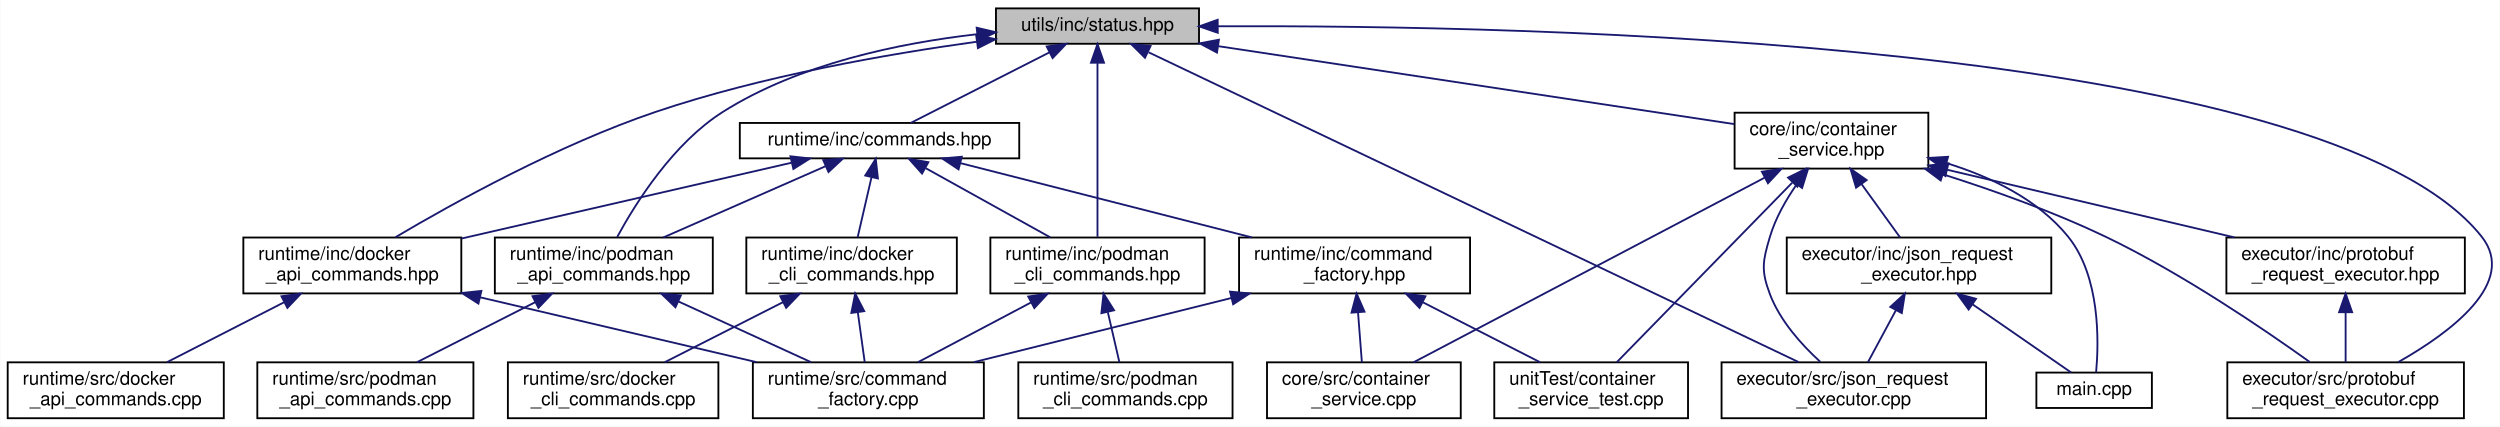
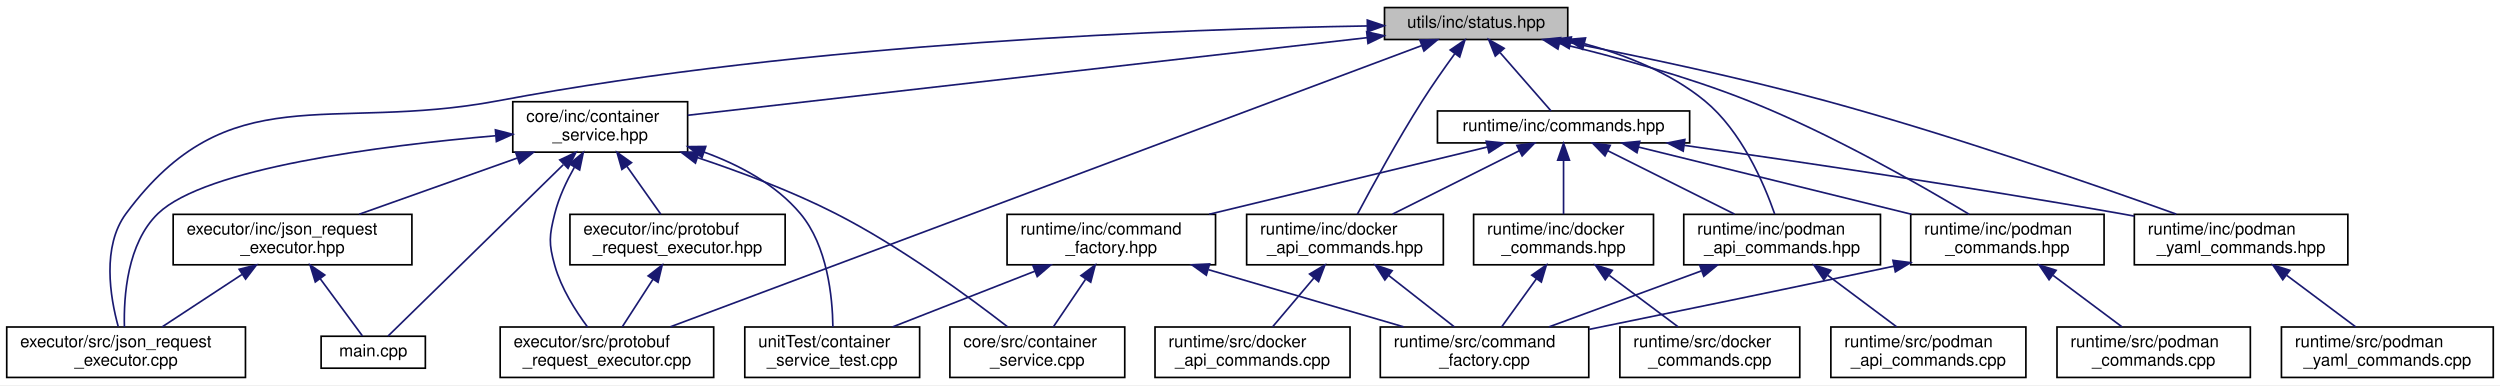
- <svg xmlns="http://www.w3.org/2000/svg" xmlns:xlink="http://www.w3.org/1999/xlink" width="1342pt" height="229pt" viewBox="0.00 0.00 1341.74 229.00">
+ <svg xmlns="http://www.w3.org/2000/svg" xmlns:xlink="http://www.w3.org/1999/xlink" width="1487pt" height="229pt" viewBox="0.00 0.00 1487.00 229.00">
  <g id="graph0" class="graph" transform="scale(1 1) rotate(0) translate(4 225)">
-     <polygon fill="white" stroke="transparent" points="-4,4 -4,-225 1337.74,-225 1337.74,4 -4,4" />
+     <polygon fill="white" stroke="transparent" points="-4,4 -4,-225 1483,-225 1483,4 -4,4" />
    <g id="node1" class="node">
      <g id="a_node1">
        <a xlink:title="Defines status codes and a Status struct for standardized error handling.">
-           <polygon fill="#bfbfbf" stroke="black" points="530.5,-201.5 530.5,-220.5 639.5,-220.5 639.5,-201.5 530.5,-201.5" />
-           <text text-anchor="middle" x="585" y="-208.5" font-family="Helvetica,sans-Serif" font-size="10.00">utils/inc/status.hpp</text>
+           <polygon fill="#bfbfbf" stroke="black" points="819.5,-201.5 819.5,-220.5 928.5,-220.5 928.5,-201.5 819.5,-201.5" />
+           <text text-anchor="middle" x="874" y="-208.5" font-family="Helvetica,sans-Serif" font-size="10.00">utils/inc/status.hpp</text>
        </a>
      </g>
    </g>
    <g id="node2" class="node">
      <g id="a_node2">
        <a xlink:href="container__service_8hpp.html" target="_top" xlink:title="Declares the ContainerServiceHandler class for business logic related to containers.">
-           <polygon fill="white" stroke="black" points="927,-134.5 927,-164.5 1031,-164.5 1031,-134.5 927,-134.5" />
-           <text text-anchor="start" x="935" y="-152.5" font-family="Helvetica,sans-Serif" font-size="10.00">core/inc/container</text>
-           <text text-anchor="middle" x="979" y="-141.5" font-family="Helvetica,sans-Serif" font-size="10.00">_service.hpp</text>
+           <polygon fill="white" stroke="black" points="301,-134.5 301,-164.5 405,-164.5 405,-134.5 301,-134.5" />
+           <text text-anchor="start" x="309" y="-152.5" font-family="Helvetica,sans-Serif" font-size="10.00">core/inc/container</text>
+           <text text-anchor="middle" x="353" y="-141.5" font-family="Helvetica,sans-Serif" font-size="10.00">_service.hpp</text>
        </a>
      </g>
    </g>
    <g id="edge1" class="edge">
-       <path fill="none" stroke="midnightblue" d="M649.91,-200.2C727.42,-188.49 855.51,-169.15 926.88,-158.37" />
-       <polygon fill="midnightblue" stroke="midnightblue" points="649.15,-196.77 639.78,-201.73 650.19,-203.69 649.15,-196.77" />
+       <path fill="none" stroke="midnightblue" d="M809.12,-202.59C704.57,-190.65 500.86,-167.39 405.1,-156.45" />
+       <polygon fill="midnightblue" stroke="midnightblue" points="808.9,-206.09 819.23,-203.74 809.69,-199.13 808.9,-206.09" />
    </g>
    <g id="node5" class="node">
      <g id="a_node5">
        <a xlink:href="json__request__executor_8cpp.html" target="_top" xlink:title="Implementation of the JSON request executor for Container Manager.">
-           <polygon fill="white" stroke="black" points="920,-0.5 920,-30.5 1062,-30.5 1062,-0.5 920,-0.5" />
-           <text text-anchor="start" x="928" y="-18.5" font-family="Helvetica,sans-Serif" font-size="10.00">executor/src/json_request</text>
-           <text text-anchor="middle" x="991" y="-7.5" font-family="Helvetica,sans-Serif" font-size="10.00">_executor.cpp</text>
+           <polygon fill="white" stroke="black" points="0,-0.5 0,-30.5 142,-30.5 142,-0.5 0,-0.5" />
+           <text text-anchor="start" x="8" y="-18.5" font-family="Helvetica,sans-Serif" font-size="10.00">executor/src/json_request</text>
+           <text text-anchor="middle" x="71" y="-7.5" font-family="Helvetica,sans-Serif" font-size="10.00">_executor.cpp</text>
        </a>
      </g>
    </g>
    <g id="edge12" class="edge">
-       <path fill="none" stroke="midnightblue" d="M612.44,-196.92C685.73,-161.99 885.59,-66.74 961.35,-30.63" />
-       <polygon fill="midnightblue" stroke="midnightblue" points="610.49,-193.97 602.97,-201.44 613.5,-200.29 610.49,-193.97" />
+       <path fill="none" stroke="midnightblue" d="M809.23,-209.56C701.13,-207.82 477.5,-199.86 292,-165 191.13,-146.04 132.15,-180.43 71,-98 56.5,-78.45 61.49,-48.38 66.32,-30.75" />
+       <polygon fill="midnightblue" stroke="midnightblue" points="809.27,-213.06 819.32,-209.71 809.38,-206.06 809.27,-213.06" />
    </g>
    <g id="node8" class="node">
      <g id="a_node8">
        <a xlink:href="protobuf__request__executor_8cpp.html" target="_top" xlink:title="Protocol Buffers request executor for Container Manager.">
-           <polygon fill="white" stroke="black" points="1191.5,-0.5 1191.5,-30.5 1318.5,-30.5 1318.5,-0.5 1191.5,-0.5" />
-           <text text-anchor="start" x="1199.5" y="-18.5" font-family="Helvetica,sans-Serif" font-size="10.00">executor/src/protobuf</text>
-           <text text-anchor="middle" x="1255" y="-7.5" font-family="Helvetica,sans-Serif" font-size="10.00">_request_executor.cpp</text>
+           <polygon fill="white" stroke="black" points="293.5,-0.5 293.5,-30.5 420.5,-30.5 420.5,-0.5 293.5,-0.5" />
+           <text text-anchor="start" x="301.5" y="-18.5" font-family="Helvetica,sans-Serif" font-size="10.00">executor/src/protobuf</text>
+           <text text-anchor="middle" x="357" y="-7.5" font-family="Helvetica,sans-Serif" font-size="10.00">_request_executor.cpp</text>
        </a>
      </g>
    </g>
    <g id="edge13" class="edge">
-       <path fill="none" stroke="midnightblue" d="M649.54,-210.89C814.51,-211.62 1244.47,-203.19 1328,-98 1347.55,-73.38 1311.31,-46.53 1283.25,-30.62" />
-       <polygon fill="midnightblue" stroke="midnightblue" points="649.56,-207.39 639.54,-210.84 649.52,-214.39 649.56,-207.39" />
+       <path fill="none" stroke="midnightblue" d="M841.59,-197.87C750.43,-163.75 492.11,-67.07 394.75,-30.63" />
+       <polygon fill="midnightblue" stroke="midnightblue" points="840.53,-201.21 851.12,-201.44 842.98,-194.65 840.53,-201.21" />
    </g>
    <g id="node10" class="node">
      <g id="a_node10">
        <a xlink:href="commands_8hpp.html" target="_top" xlink:title="Declares the Command interface and Invoker class for the command pattern.">
-           <polygon fill="white" stroke="black" points="393,-140 393,-159 543,-159 543,-140 393,-140" />
-           <text text-anchor="middle" x="468" y="-147" font-family="Helvetica,sans-Serif" font-size="10.00">runtime/inc/commands.hpp</text>
+           <polygon fill="white" stroke="black" points="851,-140 851,-159 1001,-159 1001,-140 851,-140" />
+           <text text-anchor="middle" x="926" y="-147" font-family="Helvetica,sans-Serif" font-size="10.00">runtime/inc/commands.hpp</text>
        </a>
      </g>
    </g>
    <g id="edge14" class="edge">
-       <path fill="none" stroke="midnightblue" d="M559.17,-196.87C536.5,-185.33 504.18,-168.9 484.73,-159.01" />
-       <polygon fill="midnightblue" stroke="midnightblue" points="557.74,-200.06 568.24,-201.48 560.91,-193.82 557.74,-200.06" />
+       <path fill="none" stroke="midnightblue" d="M888.27,-193.67C898.08,-182.45 910.69,-168.02 918.56,-159.01" />
+       <polygon fill="midnightblue" stroke="midnightblue" points="885.4,-191.64 881.45,-201.48 890.67,-196.25 885.4,-191.64" />
    </g>
    <g id="node13" class="node">
      <g id="a_node13">
        <a xlink:href="docker__api__commands_8hpp.html" target="_top" xlink:title="Declares command classes for managing containers via the Docker HTTP API over a Unix socket.">
-           <polygon fill="white" stroke="black" points="126.5,-67.5 126.5,-97.5 243.5,-97.5 243.5,-67.5 126.5,-67.5" />
-           <text text-anchor="start" x="134.5" y="-85.5" font-family="Helvetica,sans-Serif" font-size="10.00">runtime/inc/docker</text>
-           <text text-anchor="middle" x="185" y="-74.5" font-family="Helvetica,sans-Serif" font-size="10.00">_api_commands.hpp</text>
-         </a>
-       </g>
-     </g>
-     <g id="edge31" class="edge">
-       <path fill="none" stroke="midnightblue" d="M520.24,-202.61C471.89,-195.93 404.68,-184.14 348,-165 295.69,-147.34 238.96,-115.89 208.14,-97.65" />
-       <polygon fill="midnightblue" stroke="midnightblue" points="519.88,-206.1 530.26,-203.96 520.82,-199.16 519.88,-206.1" />
+           <polygon fill="white" stroke="black" points="737.5,-67.5 737.5,-97.5 854.5,-97.5 854.5,-67.5 737.5,-67.5" />
+           <text text-anchor="start" x="745.5" y="-85.5" font-family="Helvetica,sans-Serif" font-size="10.00">runtime/inc/docker</text>
+           <text text-anchor="middle" x="796" y="-74.5" font-family="Helvetica,sans-Serif" font-size="10.00">_api_commands.hpp</text>
+         </a>
+       </g>
+     </g>
+     <g id="edge33" class="edge">
+       <path fill="none" stroke="midnightblue" d="M861.34,-193.09C855.28,-184.77 848.04,-174.51 842,-165 827.36,-141.96 812.13,-114.06 803.38,-97.6" />
+       <polygon fill="midnightblue" stroke="midnightblue" points="858.59,-195.26 867.35,-201.22 864.22,-191.1 858.59,-195.26" />
    </g>
    <g id="node17" class="node">
      <g id="a_node17">
        <a xlink:href="podman__api__commands_8hpp.html" target="_top" xlink:title="Declares command classes for managing containers via the Podman HTTP API over a Unix socket.">
-           <polygon fill="white" stroke="black" points="261.5,-67.5 261.5,-97.5 378.5,-97.5 378.5,-67.5 261.5,-67.5" />
-           <text text-anchor="start" x="269.5" y="-85.5" font-family="Helvetica,sans-Serif" font-size="10.00">runtime/inc/podman</text>
-           <text text-anchor="middle" x="320" y="-74.5" font-family="Helvetica,sans-Serif" font-size="10.00">_api_commands.hpp</text>
-         </a>
-       </g>
-     </g>
-     <g id="edge32" class="edge">
-       <path fill="none" stroke="midnightblue" d="M520.42,-206.64C478.77,-201.91 424.94,-190.82 384,-165 357.37,-148.21 337.24,-116.29 327.17,-97.77" />
-       <polygon fill="midnightblue" stroke="midnightblue" points="520.15,-210.13 530.46,-207.68 520.87,-203.17 520.15,-210.13" />
+           <polygon fill="white" stroke="black" points="997.5,-67.5 997.5,-97.5 1114.5,-97.5 1114.5,-67.5 997.5,-67.5" />
+           <text text-anchor="start" x="1005.5" y="-85.5" font-family="Helvetica,sans-Serif" font-size="10.00">runtime/inc/podman</text>
+           <text text-anchor="middle" x="1056" y="-74.5" font-family="Helvetica,sans-Serif" font-size="10.00">_api_commands.hpp</text>
+         </a>
+       </g>
+     </g>
+     <g id="edge34" class="edge">
+       <path fill="none" stroke="midnightblue" d="M938.45,-198.99C962.87,-192.32 989.66,-181.73 1010,-165 1031.84,-147.04 1045.24,-115.85 1051.59,-97.7" />
+       <polygon fill="midnightblue" stroke="midnightblue" points="937.34,-195.66 928.52,-201.52 939.07,-202.44 937.34,-195.66" />
    </g>
    <g id="node19" class="node">
      <g id="a_node19">
-         <a xlink:href="podman__cli__commands_8hpp.html" target="_top" xlink:title="Declares Podman command classes for container operations.">
-           <polygon fill="white" stroke="black" points="527.5,-67.5 527.5,-97.5 642.5,-97.5 642.5,-67.5 527.5,-67.5" />
-           <text text-anchor="start" x="535.5" y="-85.5" font-family="Helvetica,sans-Serif" font-size="10.00">runtime/inc/podman</text>
-           <text text-anchor="middle" x="585" y="-74.5" font-family="Helvetica,sans-Serif" font-size="10.00">_cli_commands.hpp</text>
-         </a>
-       </g>
-     </g>
-     <g id="edge33" class="edge">
-       <path fill="none" stroke="midnightblue" d="M585,-191.11C585,-165.63 585,-120.81 585,-97.89" />
-       <polygon fill="midnightblue" stroke="midnightblue" points="581.5,-191.31 585,-201.31 588.5,-191.31 581.5,-191.31" />
+         <a xlink:href="podman__commands_8hpp.html" target="_top" xlink:title="Declares Podman command classes for container operations.">
+           <polygon fill="white" stroke="black" points="1132.5,-67.5 1132.5,-97.5 1247.5,-97.5 1247.5,-67.5 1132.5,-67.5" />
+           <text text-anchor="start" x="1140.5" y="-85.5" font-family="Helvetica,sans-Serif" font-size="10.00">runtime/inc/podman</text>
+           <text text-anchor="middle" x="1190" y="-74.5" font-family="Helvetica,sans-Serif" font-size="10.00">_commands.hpp</text>
+         </a>
+       </g>
+     </g>
+     <g id="edge35" class="edge">
+       <path fill="none" stroke="midnightblue" d="M923.47,-199.2C956.03,-191.38 999.26,-179.63 1036,-165 1084.62,-145.65 1137.86,-115.23 1167.27,-97.54" />
+       <polygon fill="midnightblue" stroke="midnightblue" points="922.66,-195.79 913.73,-201.5 924.27,-202.6 922.66,-195.79" />
+     </g>
+     <g id="node21" class="node">
+       <g id="a_node21">
+         <a xlink:href="podman__yaml__commands_8hpp.html" target="_top" xlink:title=" ">
+           <polygon fill="white" stroke="black" points="1265.5,-67.5 1265.5,-97.5 1392.5,-97.5 1392.5,-67.5 1265.5,-67.5" />
+           <text text-anchor="start" x="1273.5" y="-85.5" font-family="Helvetica,sans-Serif" font-size="10.00">runtime/inc/podman</text>
+           <text text-anchor="middle" x="1329" y="-74.5" font-family="Helvetica,sans-Serif" font-size="10.00">_yaml_commands.hpp</text>
+         </a>
+       </g>
+     </g>
+     <g id="edge36" class="edge">
+       <path fill="none" stroke="midnightblue" d="M930.24,-199.51C972.32,-191.25 1031.12,-178.86 1082,-165 1156.72,-144.65 1242.18,-114.99 1290.46,-97.63" />
+       <polygon fill="midnightblue" stroke="midnightblue" points="929.34,-196.12 920.19,-201.46 930.67,-202.99 929.34,-196.12" />
    </g>
    <g id="node3" class="node">
      <g id="a_node3">
        <a xlink:href="container__service_8cpp.html" target="_top" xlink:title="Implements the ContainerServiceHandler class for business logic related to containers.">
-           <polygon fill="white" stroke="black" points="676,-0.5 676,-30.5 780,-30.5 780,-0.5 676,-0.5" />
-           <text text-anchor="start" x="684" y="-18.5" font-family="Helvetica,sans-Serif" font-size="10.00">core/src/container</text>
-           <text text-anchor="middle" x="728" y="-7.5" font-family="Helvetica,sans-Serif" font-size="10.00">_service.cpp</text>
+           <polygon fill="white" stroke="black" points="561,-0.5 561,-30.5 665,-30.5 665,-0.5 561,-0.5" />
+           <text text-anchor="start" x="569" y="-18.5" font-family="Helvetica,sans-Serif" font-size="10.00">core/src/container</text>
+           <text text-anchor="middle" x="613" y="-7.5" font-family="Helvetica,sans-Serif" font-size="10.00">_service.cpp</text>
        </a>
      </g>
    </g>
    <g id="edge2" class="edge">
-       <path fill="none" stroke="midnightblue" d="M943.13,-129.63C892.17,-102.84 800.02,-54.37 754.67,-30.52" />
-       <polygon fill="midnightblue" stroke="midnightblue" points="941.66,-132.82 952.14,-134.37 944.92,-126.62 941.66,-132.82" />
+       <path fill="none" stroke="midnightblue" d="M410.86,-131.26C436.63,-122.66 466.97,-111.27 493,-98 531.59,-78.33 572.5,-48.3 595.18,-30.71" />
+       <polygon fill="midnightblue" stroke="midnightblue" points="409.64,-127.97 401.22,-134.41 411.82,-134.63 409.64,-127.97" />
    </g>
    <g id="node4" class="node">
      <g id="a_node4">
        <a xlink:href="json__request__executor_8hpp.html" target="_top" xlink:title="Declares the JsonRequestExecutorHandler class for executing JSON-based requests.">
-           <polygon fill="white" stroke="black" points="955,-67.5 955,-97.5 1097,-97.5 1097,-67.5 955,-67.5" />
-           <text text-anchor="start" x="963" y="-85.5" font-family="Helvetica,sans-Serif" font-size="10.00">executor/inc/json_request</text>
-           <text text-anchor="middle" x="1026" y="-74.5" font-family="Helvetica,sans-Serif" font-size="10.00">_executor.hpp</text>
+           <polygon fill="white" stroke="black" points="99,-67.5 99,-97.5 241,-97.5 241,-67.5 99,-67.5" />
+           <text text-anchor="start" x="107" y="-85.5" font-family="Helvetica,sans-Serif" font-size="10.00">executor/inc/json_request</text>
+           <text text-anchor="middle" x="170" y="-74.5" font-family="Helvetica,sans-Serif" font-size="10.00">_executor.hpp</text>
        </a>
      </g>
    </g>
    <g id="edge3" class="edge">
-       <path fill="none" stroke="midnightblue" d="M995.16,-126.16C1002.01,-116.68 1009.79,-105.92 1015.82,-97.58" />
-       <polygon fill="midnightblue" stroke="midnightblue" points="992.22,-124.24 989.2,-134.4 997.89,-128.34 992.22,-124.24" />
+       <path fill="none" stroke="midnightblue" d="M303.6,-130.96C274.13,-120.48 237.19,-107.37 209.63,-97.58" />
+       <polygon fill="midnightblue" stroke="midnightblue" points="302.7,-134.35 313.29,-134.4 305.04,-127.75 302.7,-134.35" />
    </g>
    <g id="edge8" class="edge">
-       <path fill="none" stroke="midnightblue" d="M960.41,-126.14C954.62,-117.83 948.97,-107.98 946,-98 942.07,-84.8 941.1,-79.88 946,-67 951.43,-52.73 962.95,-39.93 972.98,-30.79" />
-       <polygon fill="midnightblue" stroke="midnightblue" points="957.61,-128.25 966.39,-134.19 963.23,-124.07 957.61,-128.25" />
+       <path fill="none" stroke="midnightblue" d="M290.68,-144.26C222.18,-138.3 118.09,-125.01 90,-98 71.67,-80.38 69.52,-48.76 70,-30.52" />
+       <polygon fill="midnightblue" stroke="midnightblue" points="290.67,-147.77 300.93,-145.12 291.26,-140.79 290.67,-147.77" />
    </g>
    <g id="node6" class="node">
      <g id="a_node6">
        <a xlink:href="main_8cpp.html" target="_top" xlink:title="Entry point for the Container Manager service.">
-           <polygon fill="white" stroke="black" points="1089,-6 1089,-25 1151,-25 1151,-6 1089,-6" />
-           <text text-anchor="middle" x="1120" y="-13" font-family="Helvetica,sans-Serif" font-size="10.00">main.cpp</text>
+           <polygon fill="white" stroke="black" points="187,-6 187,-25 249,-25 249,-6 187,-6" />
+           <text text-anchor="middle" x="218" y="-13" font-family="Helvetica,sans-Serif" font-size="10.00">main.cpp</text>
        </a>
      </g>
    </g>
    <g id="edge10" class="edge">
-       <path fill="none" stroke="midnightblue" d="M1040.72,-137.45C1064.48,-130.13 1089.78,-118.01 1106,-98 1123.36,-76.59 1122.55,-41.45 1121.07,-25.22" />
-       <polygon fill="midnightblue" stroke="midnightblue" points="1039.68,-134.11 1031.02,-140.21 1041.59,-140.84 1039.68,-134.11" />
+       <path fill="none" stroke="midnightblue" d="M331.03,-127.02C300.78,-97.44 247.68,-45.52 226.79,-25.1" />
+       <polygon fill="midnightblue" stroke="midnightblue" points="328.96,-129.89 338.55,-134.37 333.85,-124.88 328.96,-129.89" />
    </g>
    <g id="node7" class="node">
      <g id="a_node7">
        <a xlink:href="protobuf__request__executor_8hpp.html" target="_top" xlink:title="Declares the ProtoRequestExecutorHandler class for handling Protobuf-based requests.">
-           <polygon fill="white" stroke="black" points="1191,-67.5 1191,-97.5 1319,-97.5 1319,-67.5 1191,-67.5" />
-           <text text-anchor="start" x="1199" y="-85.5" font-family="Helvetica,sans-Serif" font-size="10.00">executor/inc/protobuf</text>
-           <text text-anchor="middle" x="1255" y="-74.5" font-family="Helvetica,sans-Serif" font-size="10.00">_request_executor.hpp</text>
+           <polygon fill="white" stroke="black" points="335,-67.5 335,-97.5 463,-97.5 463,-67.5 335,-67.5" />
+           <text text-anchor="start" x="343" y="-85.5" font-family="Helvetica,sans-Serif" font-size="10.00">executor/inc/protobuf</text>
+           <text text-anchor="middle" x="399" y="-74.5" font-family="Helvetica,sans-Serif" font-size="10.00">_request_executor.hpp</text>
        </a>
      </g>
    </g>
    <g id="edge6" class="edge">
-       <path fill="none" stroke="midnightblue" d="M1041.11,-133.87C1087.23,-123.01 1149.77,-108.28 1195.3,-97.56" />
-       <polygon fill="midnightblue" stroke="midnightblue" points="1040.17,-130.5 1031.24,-136.2 1041.77,-137.31 1040.17,-130.5" />
+       <path fill="none" stroke="midnightblue" d="M368.81,-126.16C375.52,-116.68 383.13,-105.92 389.04,-97.58" />
+       <polygon fill="midnightblue" stroke="midnightblue" points="365.9,-124.21 362.98,-134.4 371.62,-128.26 365.9,-124.21" />
    </g>
    <g id="edge9" class="edge">
-       <path fill="none" stroke="midnightblue" d="M1038.91,-131.4C1066.08,-122.77 1098.26,-111.3 1126,-98 1167.08,-78.3 1211.19,-48.28 1235.72,-30.7" />
-       <polygon fill="midnightblue" stroke="midnightblue" points="1037.64,-128.13 1029.14,-134.45 1039.73,-134.81 1037.64,-128.13" />
+       <path fill="none" stroke="midnightblue" d="M337.66,-125.54C332.95,-117.23 328.39,-107.53 326,-98 322.65,-84.64 322.26,-80.26 326,-67 329.8,-53.54 338.31,-40.12 345.46,-30.51" />
+       <polygon fill="midnightblue" stroke="midnightblue" points="334.76,-127.51 342.93,-134.26 340.75,-123.89 334.76,-127.51" />
    </g>
    <g id="node9" class="node">
      <g id="a_node9">
        <a xlink:href="container__service__test_8cpp.html" target="_top" xlink:title=" ">
-           <polygon fill="white" stroke="black" points="798,-0.5 798,-30.5 902,-30.5 902,-0.5 798,-0.5" />
-           <text text-anchor="start" x="806" y="-18.5" font-family="Helvetica,sans-Serif" font-size="10.00">unitTest/container</text>
-           <text text-anchor="middle" x="850" y="-7.5" font-family="Helvetica,sans-Serif" font-size="10.00">_service_test.cpp</text>
+           <polygon fill="white" stroke="black" points="439,-0.5 439,-30.5 543,-30.5 543,-0.5 439,-0.5" />
+           <text text-anchor="start" x="447" y="-18.5" font-family="Helvetica,sans-Serif" font-size="10.00">unitTest/container</text>
+           <text text-anchor="middle" x="491" y="-7.5" font-family="Helvetica,sans-Serif" font-size="10.00">_service_test.cpp</text>
        </a>
      </g>
    </g>
    <g id="edge11" class="edge">
-       <path fill="none" stroke="midnightblue" d="M957.89,-126.9C931.26,-99.65 886.24,-53.58 863.71,-30.52" />
-       <polygon fill="midnightblue" stroke="midnightblue" points="955.7,-129.67 965.19,-134.37 960.71,-124.78 955.7,-129.67" />
+       <path fill="none" stroke="midnightblue" d="M414.72,-134.56C435.61,-126.97 457.34,-115.43 472,-98 488.18,-78.76 491.17,-48.31 491.41,-30.58" />
+       <polygon fill="midnightblue" stroke="midnightblue" points="413.56,-131.26 405.2,-137.78 415.8,-137.89 413.56,-131.26" />
    </g>
    <g id="edge4" class="edge">
-       <path fill="none" stroke="midnightblue" d="M1013.66,-58.58C1008.63,-49.24 1002.98,-38.75 998.58,-30.58" />
-       <polygon fill="midnightblue" stroke="midnightblue" points="1010.58,-60.25 1018.41,-67.4 1016.75,-56.93 1010.58,-60.25" />
+       <path fill="none" stroke="midnightblue" d="M139.89,-61.73C124.58,-51.68 106.31,-39.68 92.44,-30.58" />
+       <polygon fill="midnightblue" stroke="midnightblue" points="138.24,-64.83 148.52,-67.4 142.08,-58.98 138.24,-64.83" />
    </g>
    <g id="edge5" class="edge">
-       <path fill="none" stroke="midnightblue" d="M1054.72,-61.64C1072.46,-49.37 1094.31,-34.26 1107.7,-25.01" />
-       <polygon fill="midnightblue" stroke="midnightblue" points="1052.63,-58.83 1046.4,-67.4 1056.61,-64.59 1052.63,-58.83" />
+       <path fill="none" stroke="midnightblue" d="M186.38,-59.32C195.04,-47.6 205.16,-33.88 211.58,-25.19" />
+       <polygon fill="midnightblue" stroke="midnightblue" points="183.54,-57.27 180.42,-67.4 189.17,-61.43 183.54,-57.27" />
    </g>
    <g id="edge7" class="edge">
-       <path fill="none" stroke="midnightblue" d="M1255,-57.11C1255,-48.15 1255,-38.32 1255,-30.58" />
-       <polygon fill="midnightblue" stroke="midnightblue" points="1251.5,-57.4 1255,-67.4 1258.5,-57.4 1251.5,-57.4" />
+       <path fill="none" stroke="midnightblue" d="M384.38,-58.87C378.3,-49.46 371.43,-38.83 366.1,-30.58" />
+       <polygon fill="midnightblue" stroke="midnightblue" points="381.52,-60.9 389.89,-67.4 387.4,-57.1 381.52,-60.9" />
    </g>
    <g id="node11" class="node">
      <g id="a_node11">
        <a xlink:href="command__factory_8hpp.html" target="_top" xlink:title="Declares the CommandFactory class for creating command objects based on container requests.">
-           <polygon fill="white" stroke="black" points="661,-67.5 661,-97.5 785,-97.5 785,-67.5 661,-67.5" />
-           <text text-anchor="start" x="669" y="-85.5" font-family="Helvetica,sans-Serif" font-size="10.00">runtime/inc/command</text>
-           <text text-anchor="middle" x="723" y="-74.5" font-family="Helvetica,sans-Serif" font-size="10.00">_factory.hpp</text>
+           <polygon fill="white" stroke="black" points="595,-67.5 595,-97.5 719,-97.5 719,-67.5 595,-67.5" />
+           <text text-anchor="start" x="603" y="-85.5" font-family="Helvetica,sans-Serif" font-size="10.00">runtime/inc/command</text>
+           <text text-anchor="middle" x="657" y="-74.5" font-family="Helvetica,sans-Serif" font-size="10.00">_factory.hpp</text>
        </a>
      </g>
    </g>
    <g id="edge15" class="edge">
-       <path fill="none" stroke="midnightblue" d="M511.51,-137.41C554.69,-126.4 621,-109.5 667.84,-97.56" />
-       <polygon fill="midnightblue" stroke="midnightblue" points="510.42,-134.07 501.6,-139.94 512.15,-140.86 510.42,-134.07" />
+       <path fill="none" stroke="midnightblue" d="M880.67,-137.55C835.14,-126.55 764.81,-109.55 715.18,-97.56" />
+       <polygon fill="midnightblue" stroke="midnightblue" points="880.01,-140.99 890.56,-139.94 881.66,-134.18 880.01,-140.99" />
    </g>
    <g id="edge19" class="edge">
-       <path fill="none" stroke="midnightblue" d="M420.75,-137.65C372.05,-126.46 296.02,-109 243.54,-96.95" />
-       <polygon fill="midnightblue" stroke="midnightblue" points="420.18,-141.11 430.71,-139.94 421.75,-134.29 420.18,-141.11" />
+       <path fill="none" stroke="midnightblue" d="M899.68,-135.34C877.8,-124.4 846.72,-108.86 824.3,-97.65" />
+       <polygon fill="midnightblue" stroke="midnightblue" points="898.23,-138.53 908.74,-139.87 901.36,-132.27 898.23,-138.53" />
    </g>
    <g id="node15" class="node">
      <g id="a_node15">
-         <a xlink:href="docker__cli__commands_8hpp.html" target="_top" xlink:title="Declares Docker command classes for container operations.">
-           <polygon fill="white" stroke="black" points="396.5,-67.5 396.5,-97.5 509.5,-97.5 509.5,-67.5 396.5,-67.5" />
-           <text text-anchor="start" x="404.5" y="-85.5" font-family="Helvetica,sans-Serif" font-size="10.00">runtime/inc/docker</text>
-           <text text-anchor="middle" x="453" y="-74.5" font-family="Helvetica,sans-Serif" font-size="10.00">_cli_commands.hpp</text>
+         <a xlink:href="docker__commands_8hpp.html" target="_top" xlink:title="Declares Docker command classes for container operations.">
+           <polygon fill="white" stroke="black" points="872.5,-67.5 872.5,-97.5 979.5,-97.5 979.5,-67.5 872.5,-67.5" />
+           <text text-anchor="start" x="880.5" y="-85.5" font-family="Helvetica,sans-Serif" font-size="10.00">runtime/inc/docker</text>
+           <text text-anchor="middle" x="926" y="-74.5" font-family="Helvetica,sans-Serif" font-size="10.00">_commands.hpp</text>
        </a>
      </g>
    </g>
    <g id="edge22" class="edge">
-       <path fill="none" stroke="midnightblue" d="M463.67,-129.74C461.3,-119.49 458.42,-107 456.25,-97.59" />
-       <polygon fill="midnightblue" stroke="midnightblue" points="460.32,-130.78 465.98,-139.73 467.14,-129.2 460.32,-130.78" />
+       <path fill="none" stroke="midnightblue" d="M926,-129.41C926,-119.22 926,-106.9 926,-97.59" />
+       <polygon fill="midnightblue" stroke="midnightblue" points="922.5,-129.73 926,-139.73 929.5,-129.73 922.5,-129.73" />
    </g>
    <g id="edge25" class="edge">
-       <path fill="none" stroke="midnightblue" d="M439.01,-135.77C413.96,-124.77 377.81,-108.89 351.94,-97.53" />
-       <polygon fill="midnightblue" stroke="midnightblue" points="437.78,-139.05 448.35,-139.87 440.6,-132.64 437.78,-139.05" />
+       <path fill="none" stroke="midnightblue" d="M952.32,-135.34C974.2,-124.4 1005.28,-108.86 1027.7,-97.65" />
+       <polygon fill="midnightblue" stroke="midnightblue" points="950.64,-132.27 943.26,-139.87 953.77,-138.53 950.64,-132.27" />
    </g>
    <g id="edge28" class="edge">
-       <path fill="none" stroke="midnightblue" d="M492.74,-134.75C512.41,-123.83 539.81,-108.6 559.64,-97.59" />
-       <polygon fill="midnightblue" stroke="midnightblue" points="490.82,-131.82 483.78,-139.73 494.22,-137.94 490.82,-131.82" />
+       <path fill="none" stroke="midnightblue" d="M970.77,-137.48C1015.46,-126.47 1084.3,-109.52 1132.9,-97.56" />
+       <polygon fill="midnightblue" stroke="midnightblue" points="969.66,-134.15 960.78,-139.94 971.33,-140.94 969.66,-134.15" />
+     </g>
+     <g id="edge31" class="edge">
+       <path fill="none" stroke="midnightblue" d="M997.81,-138.54C1064.96,-129 1167.98,-113.75 1257,-98 1259.76,-97.51 1262.58,-97 1265.43,-96.47" />
+       <polygon fill="midnightblue" stroke="midnightblue" points="997.17,-135.1 987.76,-139.97 998.15,-142.03 997.17,-135.1" />
    </g>
    <g id="edge16" class="edge">
-       <path fill="none" stroke="midnightblue" d="M724.85,-57.4C725.55,-48.37 726.31,-38.41 726.92,-30.58" />
-       <polygon fill="midnightblue" stroke="midnightblue" points="721.36,-57.16 724.08,-67.4 728.34,-57.69 721.36,-57.16" />
+       <path fill="none" stroke="midnightblue" d="M641.68,-58.87C635.31,-49.46 628.12,-38.83 622.53,-30.58" />
+       <polygon fill="midnightblue" stroke="midnightblue" points="638.95,-61.08 647.45,-67.4 644.75,-57.15 638.95,-61.08" />
    </g>
    <g id="edge18" class="edge">
-       <path fill="none" stroke="midnightblue" d="M759.7,-62.71C779.73,-52.46 804.12,-39.98 822.5,-30.58" />
-       <polygon fill="midnightblue" stroke="midnightblue" points="757.86,-59.72 750.56,-67.4 761.05,-65.96 757.86,-59.72" />
+       <path fill="none" stroke="midnightblue" d="M611.49,-63.68C584.87,-53.26 551.73,-40.28 526.95,-30.58" />
+       <polygon fill="midnightblue" stroke="midnightblue" points="610.39,-67.01 620.98,-67.4 612.95,-60.49 610.39,-67.01" />
    </g>
    <g id="node12" class="node">
      <g id="a_node12">
        <a xlink:href="command__factory_8cpp.html" target="_top" xlink:title="Implements the CommandFactory class for creating command objects based on container requests.">
-           <polygon fill="white" stroke="black" points="400,-0.5 400,-30.5 524,-30.5 524,-0.5 400,-0.5" />
-           <text text-anchor="start" x="408" y="-18.5" font-family="Helvetica,sans-Serif" font-size="10.00">runtime/src/command</text>
-           <text text-anchor="middle" x="462" y="-7.5" font-family="Helvetica,sans-Serif" font-size="10.00">_factory.cpp</text>
+           <polygon fill="white" stroke="black" points="817,-0.5 817,-30.5 941,-30.5 941,-0.5 817,-0.5" />
+           <text text-anchor="start" x="825" y="-18.5" font-family="Helvetica,sans-Serif" font-size="10.00">runtime/src/command</text>
+           <text text-anchor="middle" x="879" y="-7.5" font-family="Helvetica,sans-Serif" font-size="10.00">_factory.cpp</text>
        </a>
      </g>
    </g>
    <g id="edge17" class="edge">
-       <path fill="none" stroke="midnightblue" d="M656.95,-65.05C614.28,-54.43 559.34,-40.74 518.66,-30.61" />
-       <polygon fill="midnightblue" stroke="midnightblue" points="656.14,-68.46 666.69,-67.48 657.83,-61.66 656.14,-68.46" />
+       <path fill="none" stroke="midnightblue" d="M714.79,-64.58C750.85,-54.02 796.72,-40.59 830.81,-30.61" />
+       <polygon fill="midnightblue" stroke="midnightblue" points="713.51,-61.31 704.9,-67.48 715.48,-68.02 713.51,-61.31" />
    </g>
    <g id="edge20" class="edge">
-       <path fill="none" stroke="midnightblue" d="M253.53,-65.42C299.05,-54.74 358.23,-40.85 401.91,-30.6" />
-       <polygon fill="midnightblue" stroke="midnightblue" points="252.68,-62.02 243.74,-67.72 254.28,-68.84 252.68,-62.02" />
+       <path fill="none" stroke="midnightblue" d="M821.96,-61.17C834.65,-51.23 849.61,-39.51 861.03,-30.58" />
+       <polygon fill="midnightblue" stroke="midnightblue" points="819.72,-58.47 814.01,-67.4 824.04,-63.99 819.72,-58.47" />
    </g>
    <g id="node14" class="node">
      <g id="a_node14">
        <a xlink:href="docker__api__commands_8cpp.html" target="_top" xlink:title="Implements Docker API command classes for managing containers via the Docker HTTP API over a Unix soc...">
-           <polygon fill="white" stroke="black" points="0,-0.5 0,-30.5 116,-30.5 116,-0.5 0,-0.5" />
-           <text text-anchor="start" x="8" y="-18.5" font-family="Helvetica,sans-Serif" font-size="10.00">runtime/src/docker</text>
-           <text text-anchor="middle" x="58" y="-7.5" font-family="Helvetica,sans-Serif" font-size="10.00">_api_commands.cpp</text>
+           <polygon fill="white" stroke="black" points="683,-0.5 683,-30.5 799,-30.5 799,-0.5 683,-0.5" />
+           <text text-anchor="start" x="691" y="-18.5" font-family="Helvetica,sans-Serif" font-size="10.00">runtime/src/docker</text>
+           <text text-anchor="middle" x="741" y="-7.5" font-family="Helvetica,sans-Serif" font-size="10.00">_api_commands.cpp</text>
        </a>
      </g>
    </g>
    <g id="edge21" class="edge">
-       <path fill="none" stroke="midnightblue" d="M148.3,-62.71C128.27,-52.46 103.88,-39.98 85.5,-30.58" />
-       <polygon fill="midnightblue" stroke="midnightblue" points="146.95,-65.96 157.44,-67.4 150.14,-59.72 146.95,-65.96" />
+       <path fill="none" stroke="midnightblue" d="M777.58,-59.74C769.45,-50.12 760.11,-39.09 752.91,-30.58" />
+       <polygon fill="midnightblue" stroke="midnightblue" points="774.93,-62.02 784.07,-67.4 780.28,-57.5 774.93,-62.02" />
    </g>
    <g id="edge23" class="edge">
-       <path fill="none" stroke="midnightblue" d="M456.34,-57.4C457.59,-48.37 458.97,-38.41 460.05,-30.58" />
-       <polygon fill="midnightblue" stroke="midnightblue" points="452.86,-57.01 454.95,-67.4 459.79,-57.97 452.86,-57.01" />
+       <path fill="none" stroke="midnightblue" d="M909.84,-59.16C902.99,-49.68 895.21,-38.92 889.18,-30.58" />
+       <polygon fill="midnightblue" stroke="midnightblue" points="907.11,-61.34 915.8,-67.4 912.78,-57.24 907.11,-61.34" />
    </g>
    <g id="node16" class="node">
      <g id="a_node16">
-         <a xlink:href="docker__cli__commands_8cpp.html" target="_top" xlink:title="Implements Docker command classes for container operations.">
-           <polygon fill="white" stroke="black" points="268.5,-0.5 268.5,-30.5 381.5,-30.5 381.5,-0.5 268.5,-0.5" />
-           <text text-anchor="start" x="276.5" y="-18.5" font-family="Helvetica,sans-Serif" font-size="10.00">runtime/src/docker</text>
-           <text text-anchor="middle" x="325" y="-7.5" font-family="Helvetica,sans-Serif" font-size="10.00">_cli_commands.cpp</text>
+         <a xlink:href="docker__commands_8cpp.html" target="_top" xlink:title="Implements Docker command classes for container operations.">
+           <polygon fill="white" stroke="black" points="959.5,-0.5 959.5,-30.5 1066.5,-30.5 1066.5,-0.5 959.5,-0.5" />
+           <text text-anchor="start" x="967.5" y="-18.5" font-family="Helvetica,sans-Serif" font-size="10.00">runtime/src/docker</text>
+           <text text-anchor="middle" x="1013" y="-7.5" font-family="Helvetica,sans-Serif" font-size="10.00">_commands.cpp</text>
        </a>
      </g>
    </g>
    <g id="edge24" class="edge">
-       <path fill="none" stroke="midnightblue" d="M416.28,-62.85C396.04,-52.58 371.33,-40.03 352.72,-30.58" />
-       <polygon fill="midnightblue" stroke="midnightblue" points="414.72,-65.99 425.23,-67.4 417.89,-59.75 414.72,-65.99" />
+       <path fill="none" stroke="midnightblue" d="M953.21,-61.17C966.52,-51.23 982.2,-39.51 994.16,-30.58" />
+       <polygon fill="midnightblue" stroke="midnightblue" points="950.79,-58.61 944.88,-67.4 954.98,-64.21 950.79,-58.61" />
    </g>
    <g id="edge26" class="edge">
-       <path fill="none" stroke="midnightblue" d="M360.13,-63.13C382.69,-52.8 410.42,-40.11 431.25,-30.58" />
-       <polygon fill="midnightblue" stroke="midnightblue" points="358.45,-60.05 350.81,-67.4 361.36,-66.42 358.45,-60.05" />
+       <path fill="none" stroke="midnightblue" d="M1007.85,-63.82C979.4,-53.37 943.87,-40.32 917.33,-30.58" />
+       <polygon fill="midnightblue" stroke="midnightblue" points="1007,-67.23 1017.59,-67.4 1009.41,-60.66 1007,-67.23" />
    </g>
    <g id="node18" class="node">
      <g id="a_node18">
        <a xlink:href="podman__api__commands_8cpp.html" target="_top" xlink:title="Implements Podman API command classes for managing containers via the Podman HTTP API over a Unix soc...">
-           <polygon fill="white" stroke="black" points="134,-0.5 134,-30.5 250,-30.5 250,-0.5 134,-0.5" />
-           <text text-anchor="start" x="142" y="-18.5" font-family="Helvetica,sans-Serif" font-size="10.00">runtime/src/podman</text>
-           <text text-anchor="middle" x="192" y="-7.5" font-family="Helvetica,sans-Serif" font-size="10.00">_api_commands.cpp</text>
+           <polygon fill="white" stroke="black" points="1085,-0.5 1085,-30.5 1201,-30.5 1201,-0.5 1085,-0.5" />
+           <text text-anchor="start" x="1093" y="-18.5" font-family="Helvetica,sans-Serif" font-size="10.00">runtime/src/podman</text>
+           <text text-anchor="middle" x="1143" y="-7.5" font-family="Helvetica,sans-Serif" font-size="10.00">_api_commands.cpp</text>
        </a>
      </g>
    </g>
    <g id="edge27" class="edge">
-       <path fill="none" stroke="midnightblue" d="M283.28,-62.85C263.04,-52.58 238.33,-40.03 219.72,-30.58" />
-       <polygon fill="midnightblue" stroke="midnightblue" points="281.72,-65.99 292.23,-67.4 284.89,-59.75 281.72,-65.99" />
+       <path fill="none" stroke="midnightblue" d="M1083.21,-61.17C1096.52,-51.23 1112.2,-39.51 1124.16,-30.58" />
+       <polygon fill="midnightblue" stroke="midnightblue" points="1080.79,-58.61 1074.88,-67.4 1084.98,-64.21 1080.79,-58.61" />
    </g>
    <g id="edge29" class="edge">
-       <path fill="none" stroke="midnightblue" d="M549.45,-62.71C530.05,-52.46 506.44,-39.98 488.64,-30.58" />
-       <polygon fill="midnightblue" stroke="midnightblue" points="547.83,-65.82 558.31,-67.4 551.1,-59.63 547.83,-65.82" />
+       <path fill="none" stroke="midnightblue" d="M1122.5,-66.69C1055.26,-52.42 988.45,-38.71 941.23,-29.09" />
+       <polygon fill="midnightblue" stroke="midnightblue" points="1121.91,-70.15 1132.42,-68.8 1123.36,-63.3 1121.91,-70.15" />
    </g>
    <g id="node20" class="node">
      <g id="a_node20">
-         <a xlink:href="podman__cli__commands_8cpp.html" target="_top" xlink:title="Implements Podman command classes for container operations.">
-           <polygon fill="white" stroke="black" points="542.5,-0.5 542.5,-30.5 657.5,-30.5 657.5,-0.5 542.5,-0.5" />
-           <text text-anchor="start" x="550.5" y="-18.5" font-family="Helvetica,sans-Serif" font-size="10.00">runtime/src/podman</text>
-           <text text-anchor="middle" x="600" y="-7.5" font-family="Helvetica,sans-Serif" font-size="10.00">_cli_commands.cpp</text>
+         <a xlink:href="podman__commands_8cpp.html" target="_top" xlink:title="Implements Podman command classes for container operations.">
+           <polygon fill="white" stroke="black" points="1219.5,-0.5 1219.5,-30.5 1334.5,-30.5 1334.5,-0.5 1219.5,-0.5" />
+           <text text-anchor="start" x="1227.5" y="-18.5" font-family="Helvetica,sans-Serif" font-size="10.00">runtime/src/podman</text>
+           <text text-anchor="middle" x="1277" y="-7.5" font-family="Helvetica,sans-Serif" font-size="10.00">_commands.cpp</text>
        </a>
      </g>
    </g>
    <g id="edge30" class="edge">
-       <path fill="none" stroke="midnightblue" d="M590.56,-57.4C592.65,-48.37 594.94,-38.41 596.75,-30.58" />
-       <polygon fill="midnightblue" stroke="midnightblue" points="587.09,-56.87 588.25,-67.4 593.91,-58.44 587.09,-56.87" />
+       <path fill="none" stroke="midnightblue" d="M1217.21,-61.17C1230.52,-51.23 1246.2,-39.51 1258.16,-30.58" />
+       <polygon fill="midnightblue" stroke="midnightblue" points="1214.79,-58.61 1208.88,-67.4 1218.98,-64.21 1214.79,-58.61" />
+     </g>
+     <g id="node22" class="node">
+       <g id="a_node22">
+         <a xlink:href="podman__yaml__commands_8cpp.html" target="_top" xlink:title=" ">
+           <polygon fill="white" stroke="black" points="1353,-0.5 1353,-30.5 1479,-30.5 1479,-0.5 1353,-0.5" />
+           <text text-anchor="start" x="1361" y="-18.5" font-family="Helvetica,sans-Serif" font-size="10.00">runtime/src/podman</text>
+           <text text-anchor="middle" x="1416" y="-7.5" font-family="Helvetica,sans-Serif" font-size="10.00">_yaml_commands.cpp</text>
+         </a>
+       </g>
+     </g>
+     <g id="edge32" class="edge">
+       <path fill="none" stroke="midnightblue" d="M1356.21,-61.17C1369.52,-51.23 1385.2,-39.51 1397.16,-30.58" />
+       <polygon fill="midnightblue" stroke="midnightblue" points="1353.79,-58.61 1347.88,-67.4 1357.98,-64.21 1353.79,-58.61" />
    </g>
  </g>
</svg>
